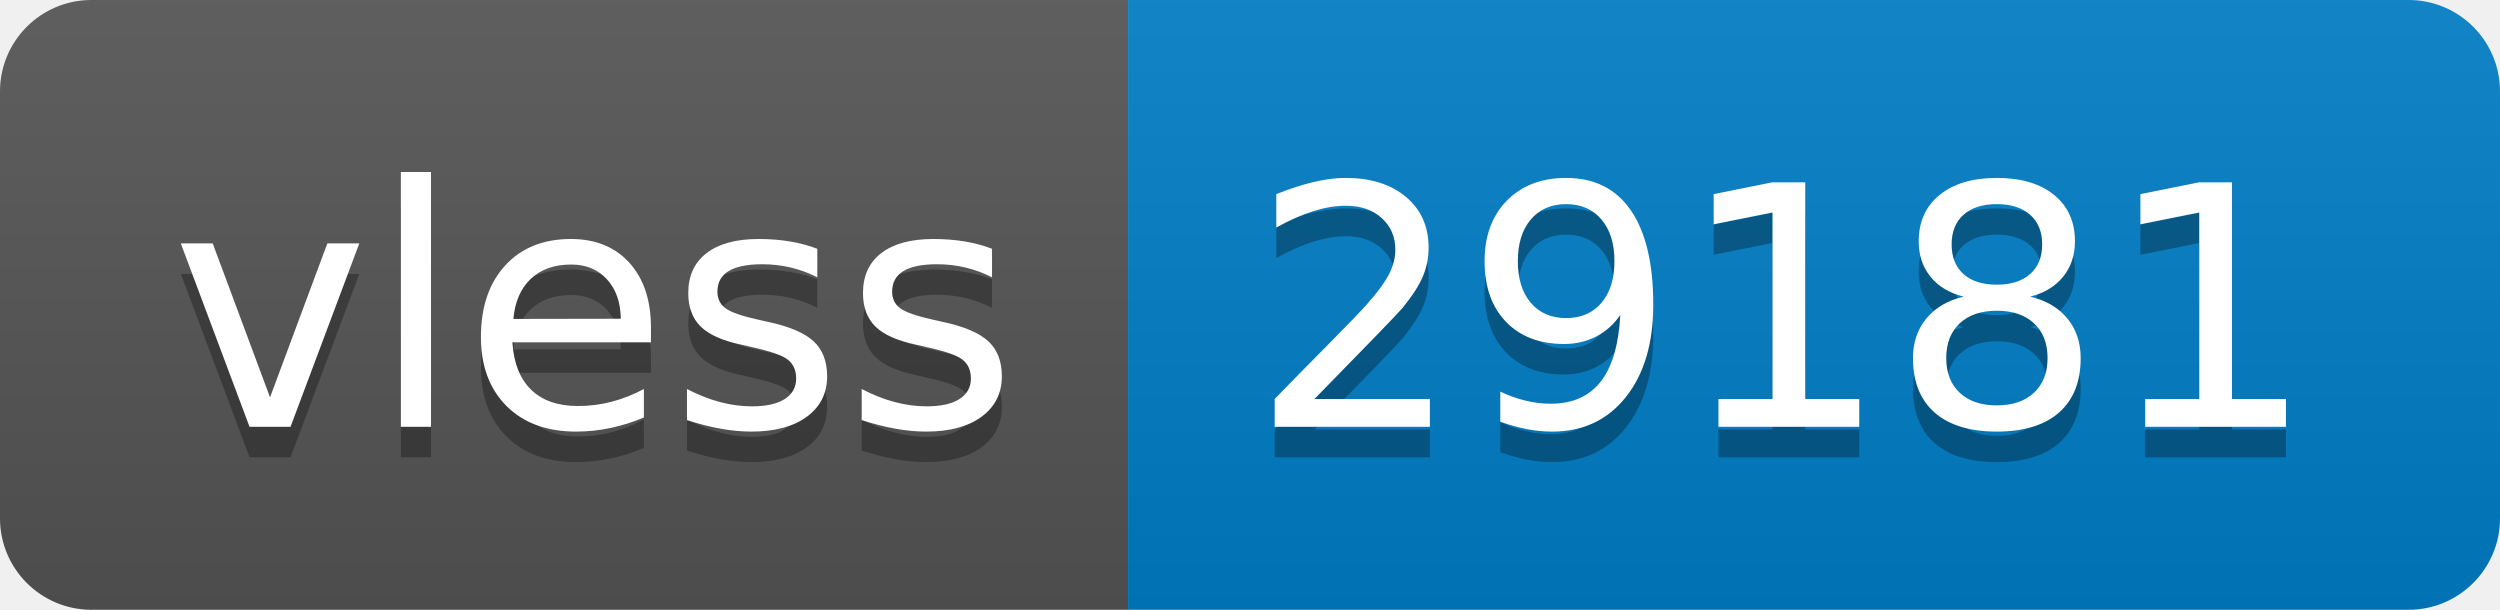
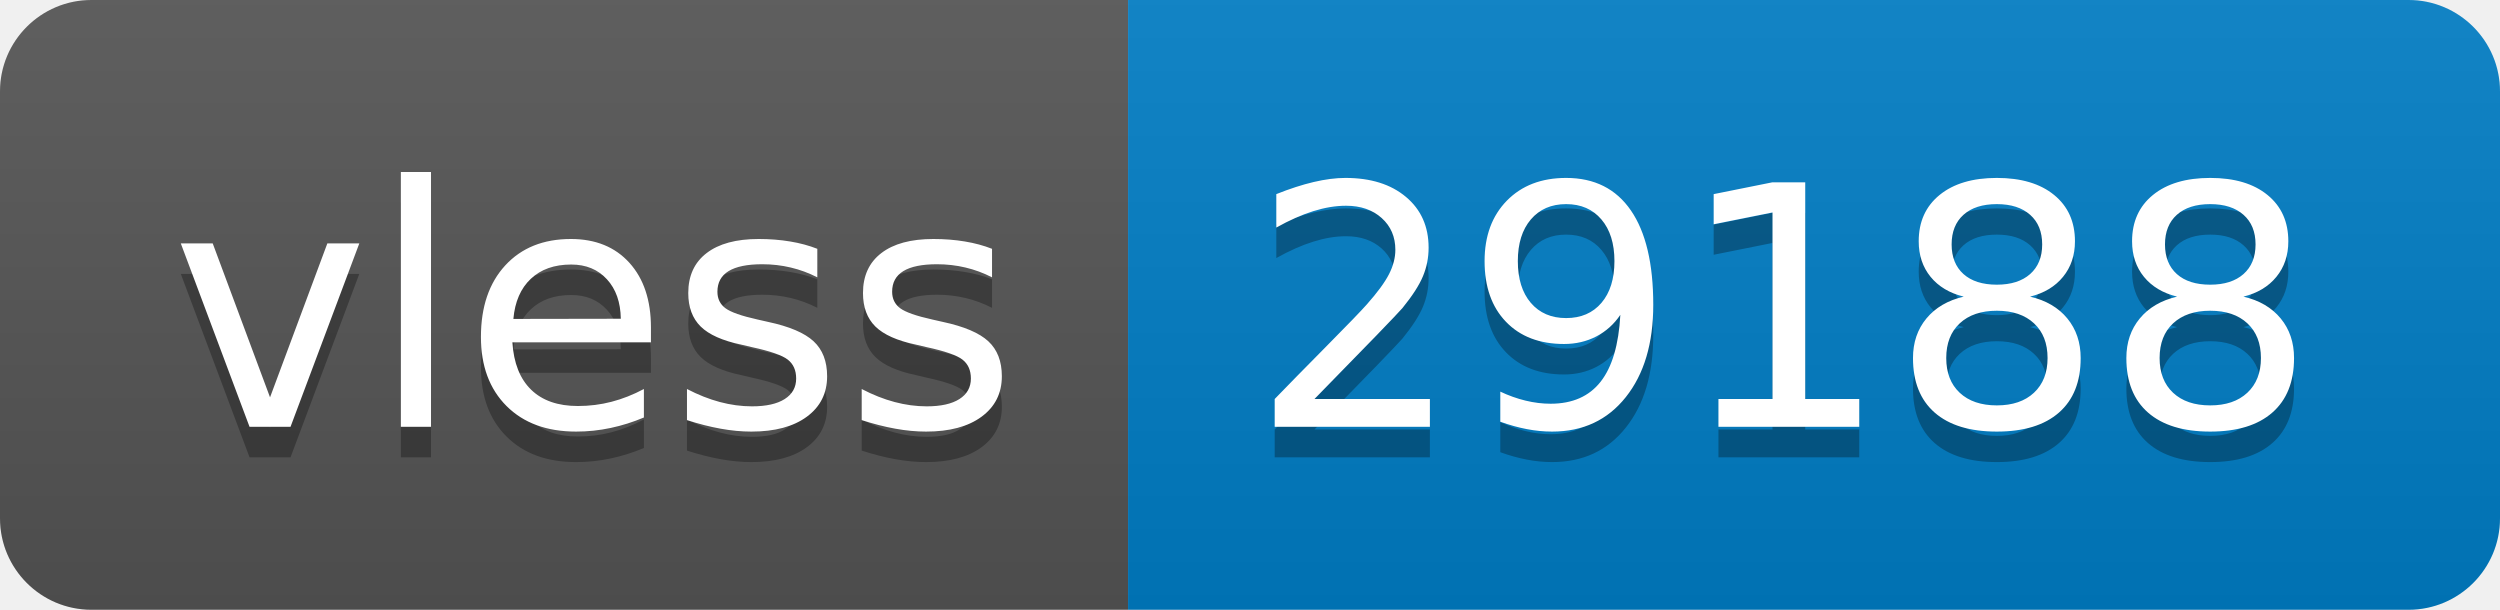
- <svg xmlns="http://www.w3.org/2000/svg" width="82" height="20" role="img" aria-label="vless: 29181">
+ <svg xmlns="http://www.w3.org/2000/svg" width="82" height="20" role="img" aria-label="vless: 29188">
  <linearGradient id="s" x2="0" y2="100%">
    <stop offset="0" stop-color="#bbb" stop-opacity=".1" />
    <stop offset="1" stop-opacity=".1" />
  </linearGradient>
  <clipPath id="r">
    <rect width="82" height="20" rx="3" fill="#fff" />
  </clipPath>
  <g clip-path="url(#r)">
    <rect width="37" height="20" fill="#555" />
    <rect x="37" width="45" height="20" fill="#007ec6" />
    <rect width="82" height="20" fill="url(#s)" />
  </g>
  <g fill="#fff" text-anchor="middle" font-family="Verdana,Geneva,DejaVu Sans,sans-serif" text-rendering="geometricPrecision" font-size="110">
    <text aria-hidden="true" x="195" y="150" fill="#010101" fill-opacity=".3" transform="scale(.1)" textLength="270">vless</text>
    <text x="195" y="140" transform="scale(.1)" fill="#fff" textLength="270">vless</text>
-     <text aria-hidden="true" x="585" y="150" fill="#010101" fill-opacity=".3" transform="scale(.1)" textLength="350">29181</text>
-     <text x="585" y="140" transform="scale(.1)" fill="#fff" textLength="350">29181</text>
+     <text aria-hidden="true" x="585" y="150" fill="#010101" fill-opacity=".3" transform="scale(.1)" textLength="350">29188</text>
+     <text x="585" y="140" transform="scale(.1)" fill="#fff" textLength="350">29188</text>
  </g>
</svg>
